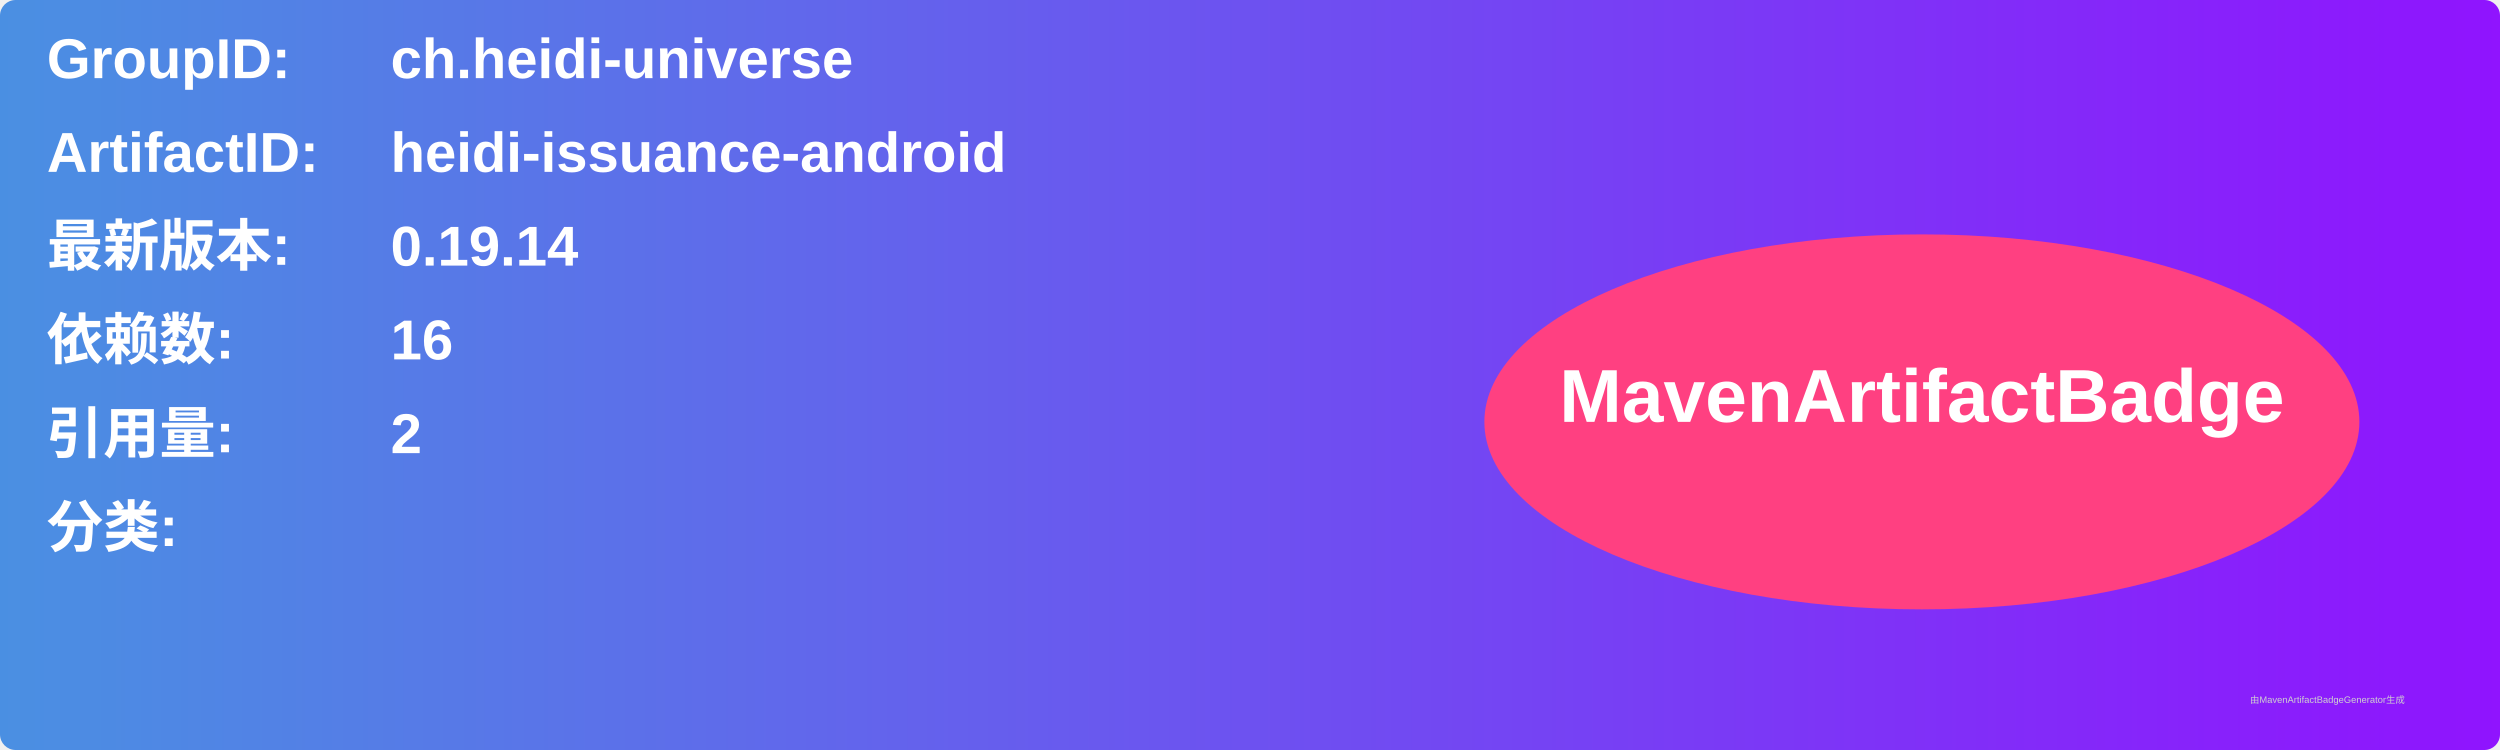
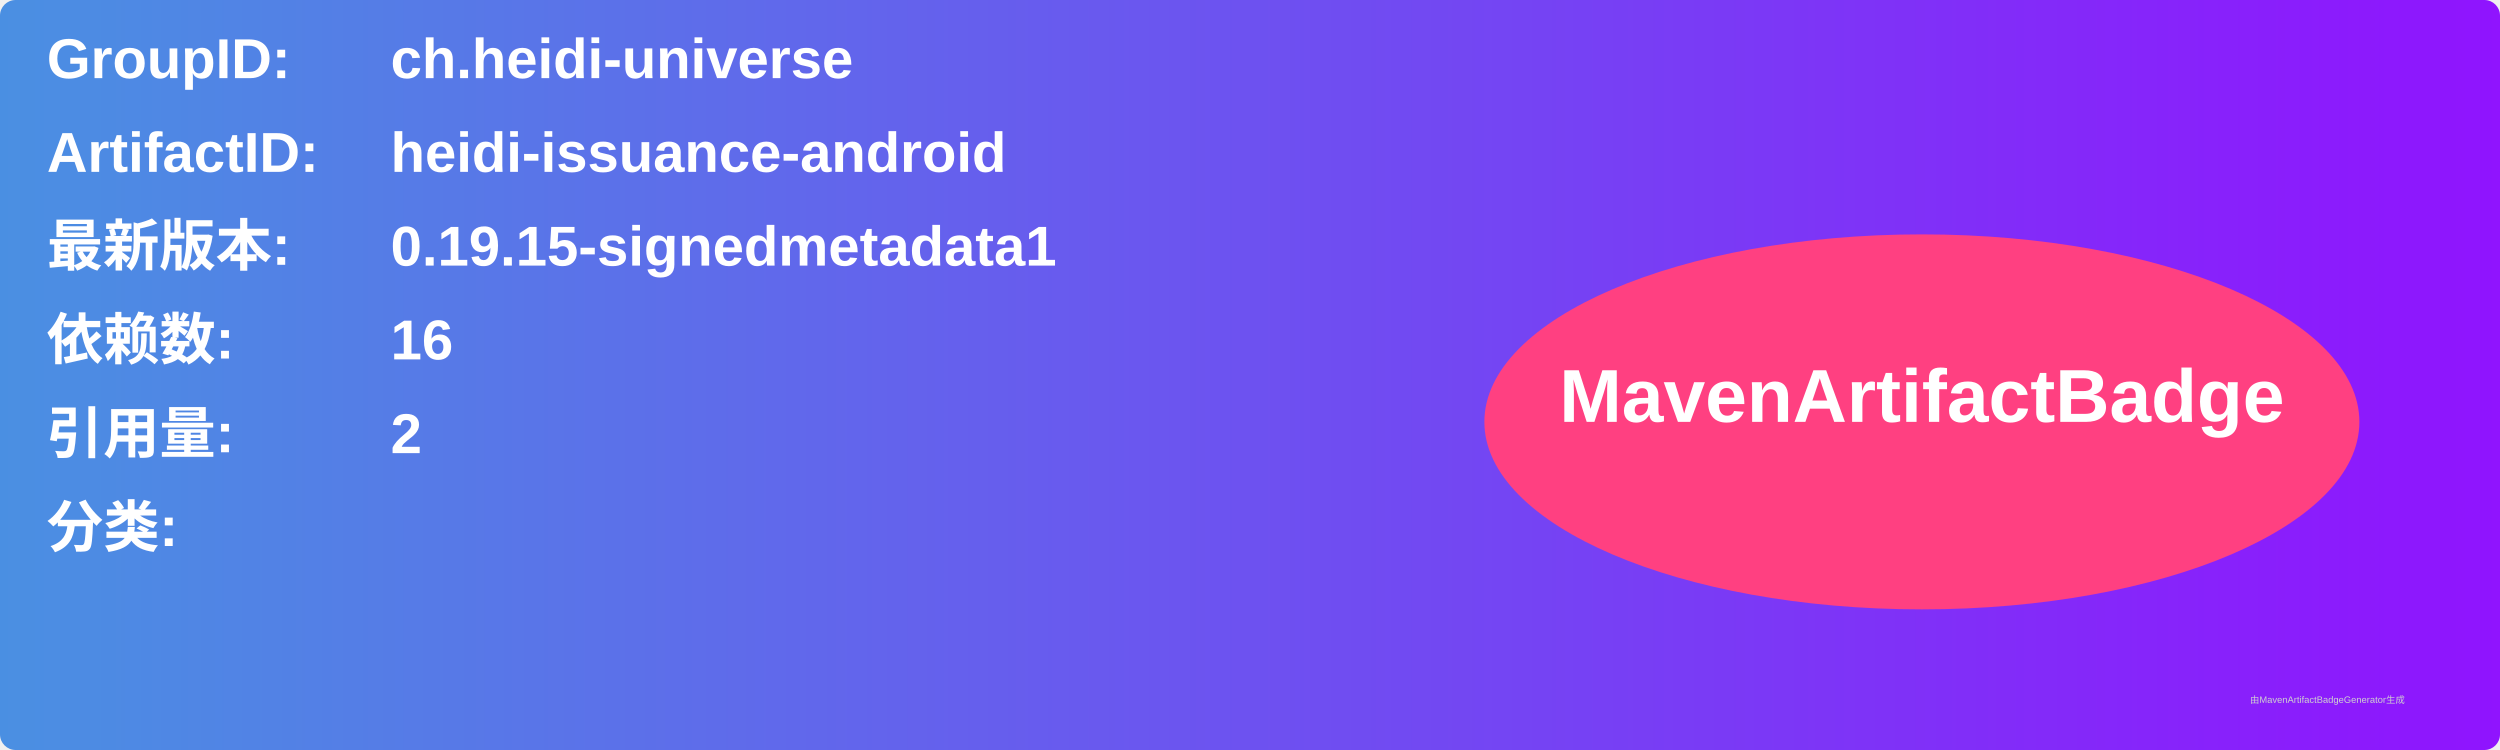
<svg xmlns="http://www.w3.org/2000/svg" width="800" height="240" viewBox="0 0 800 240">
  <linearGradient id="grad" x1="0%" y1="0%" x2="100%" y2="0%">
    <stop offset="0%" stop-color="#4a90e2" />
    <stop offset="100%" stop-color="#9013fe" />
  </linearGradient>
  <rect width="100%" height="100%" rx="5" ry="5" fill="url(#grad)" />
  <g transform="translate(15, 15)">
    <text x="0" y="10" font-family="Arial" font-size="18" fill="white" font-weight="bold" width="260">GroupID:</text>
    <text x="110" y="10" font-family="Arial" font-size="18" fill="white" font-weight="bold" width="460">ch.heidi-universe</text>
    <text x="0" y="40" font-family="Arial" font-size="18" fill="white" font-weight="bold" width="260">ArtifactID:</text>
    <text x="110" y="40" font-family="Arial" font-size="18" fill="white" font-weight="bold" width="460">heidi-issuance-android</text>
    <text x="0" y="70" font-family="Arial" font-size="18" fill="white" font-weight="bold">最新版本:</text>
    <text x="110" y="70" font-family="Arial" font-size="18" fill="white" font-weight="bold">
-       <tspan font-weight="bold">0.19.14</tspan>
+       <tspan font-weight="bold">0.19.15-signedmetadata1</tspan>
    </text>
    <text x="0" y="100" font-family="Arial" font-size="18" fill="white" font-weight="bold">依赖数: </text>
    <text x="110" y="100" font-family="Arial" font-size="18" fill="white">
      <tspan font-weight="bold">16</tspan>
    </text>
    <text x="0" y="130" font-family="Arial" font-size="18" fill="white" font-weight="bold">引用量: </text>
    <text x="110" y="130" font-family="Arial" font-size="18" fill="white">
      <tspan font-weight="bold">2</tspan>
    </text>
    <text x="0" y="160" font-family="Arial" font-size="18" fill="white" font-weight="bold">分类:</text>
    <text x="10" y="190" font-family="Arial" font-size="10" fill="white">
      <tspan font-weight="bold" />
    </text>
    <ellipse cx="600" cy="120" rx="140" ry="60" fill="#ff4081" />
    <text x="600" y="120" text-anchor="middle" font-family="Arial" font-size="24" fill="white" font-weight="bold">MavenArtifactBadge</text>
  </g>
  <text x="720" y="225" font-family="Arial" font-size="3" fill="#d0d0d0">由MavenArtifactBadgeGenerator生成</text>
</svg>
